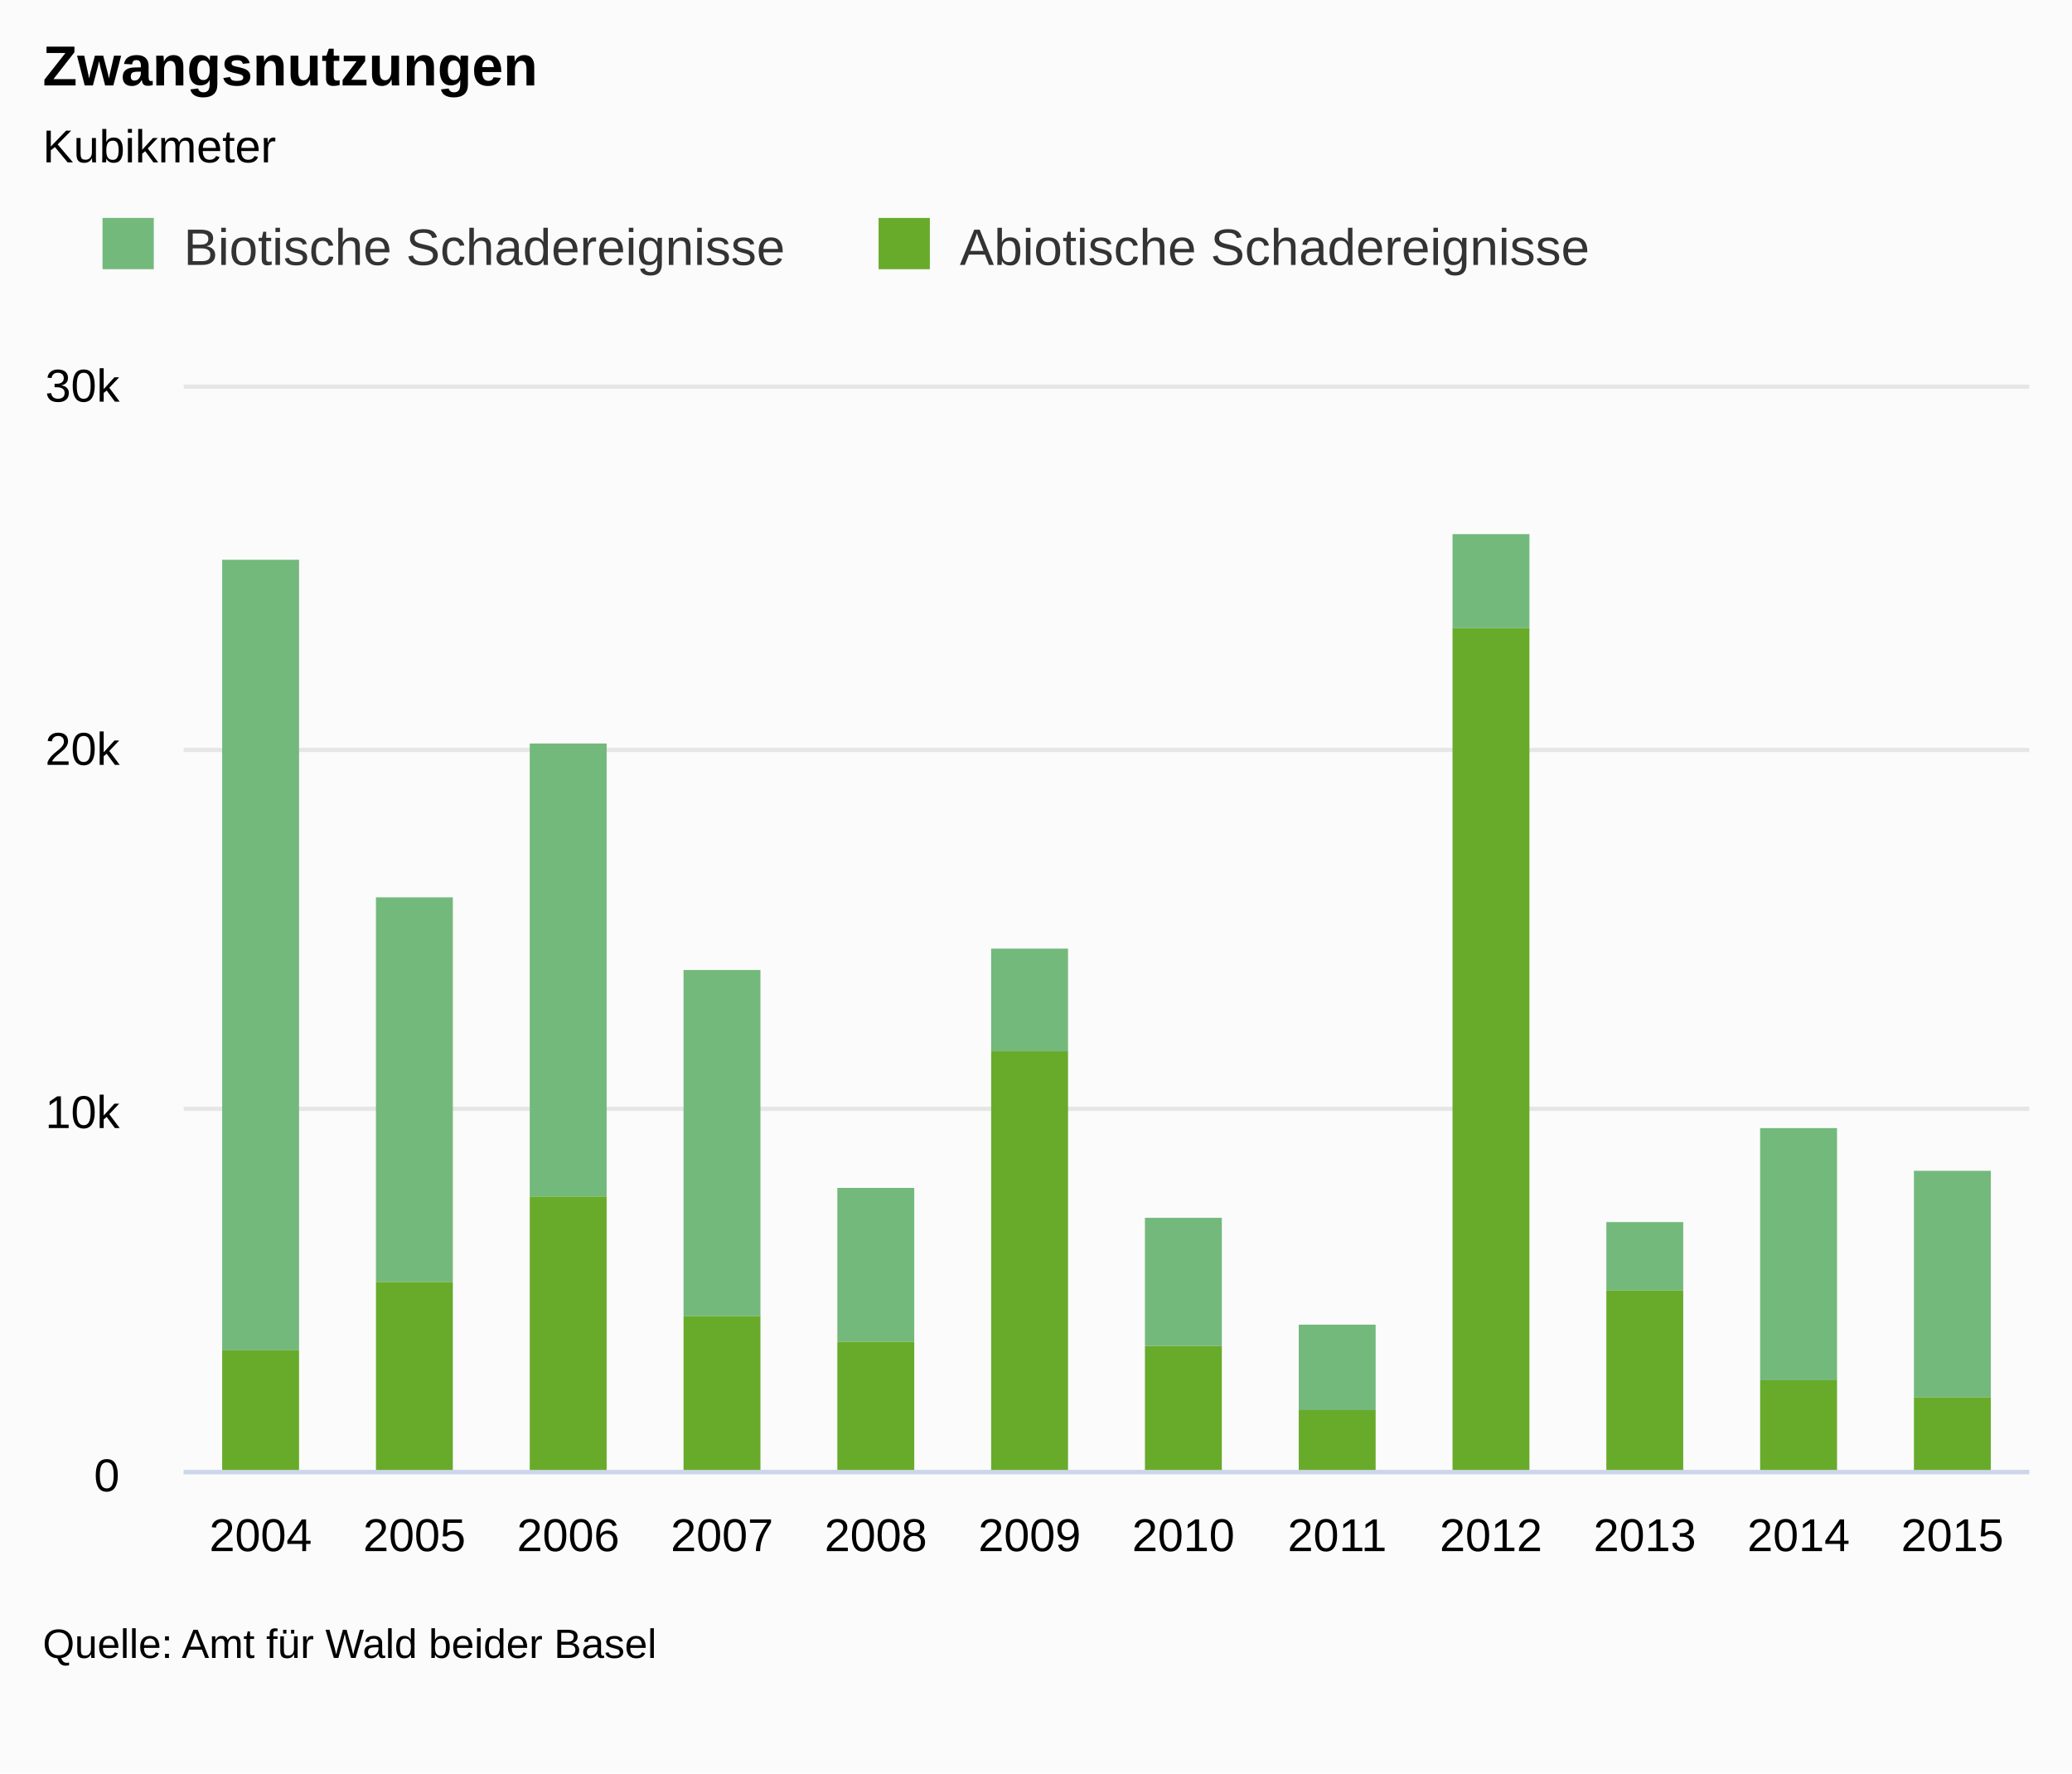
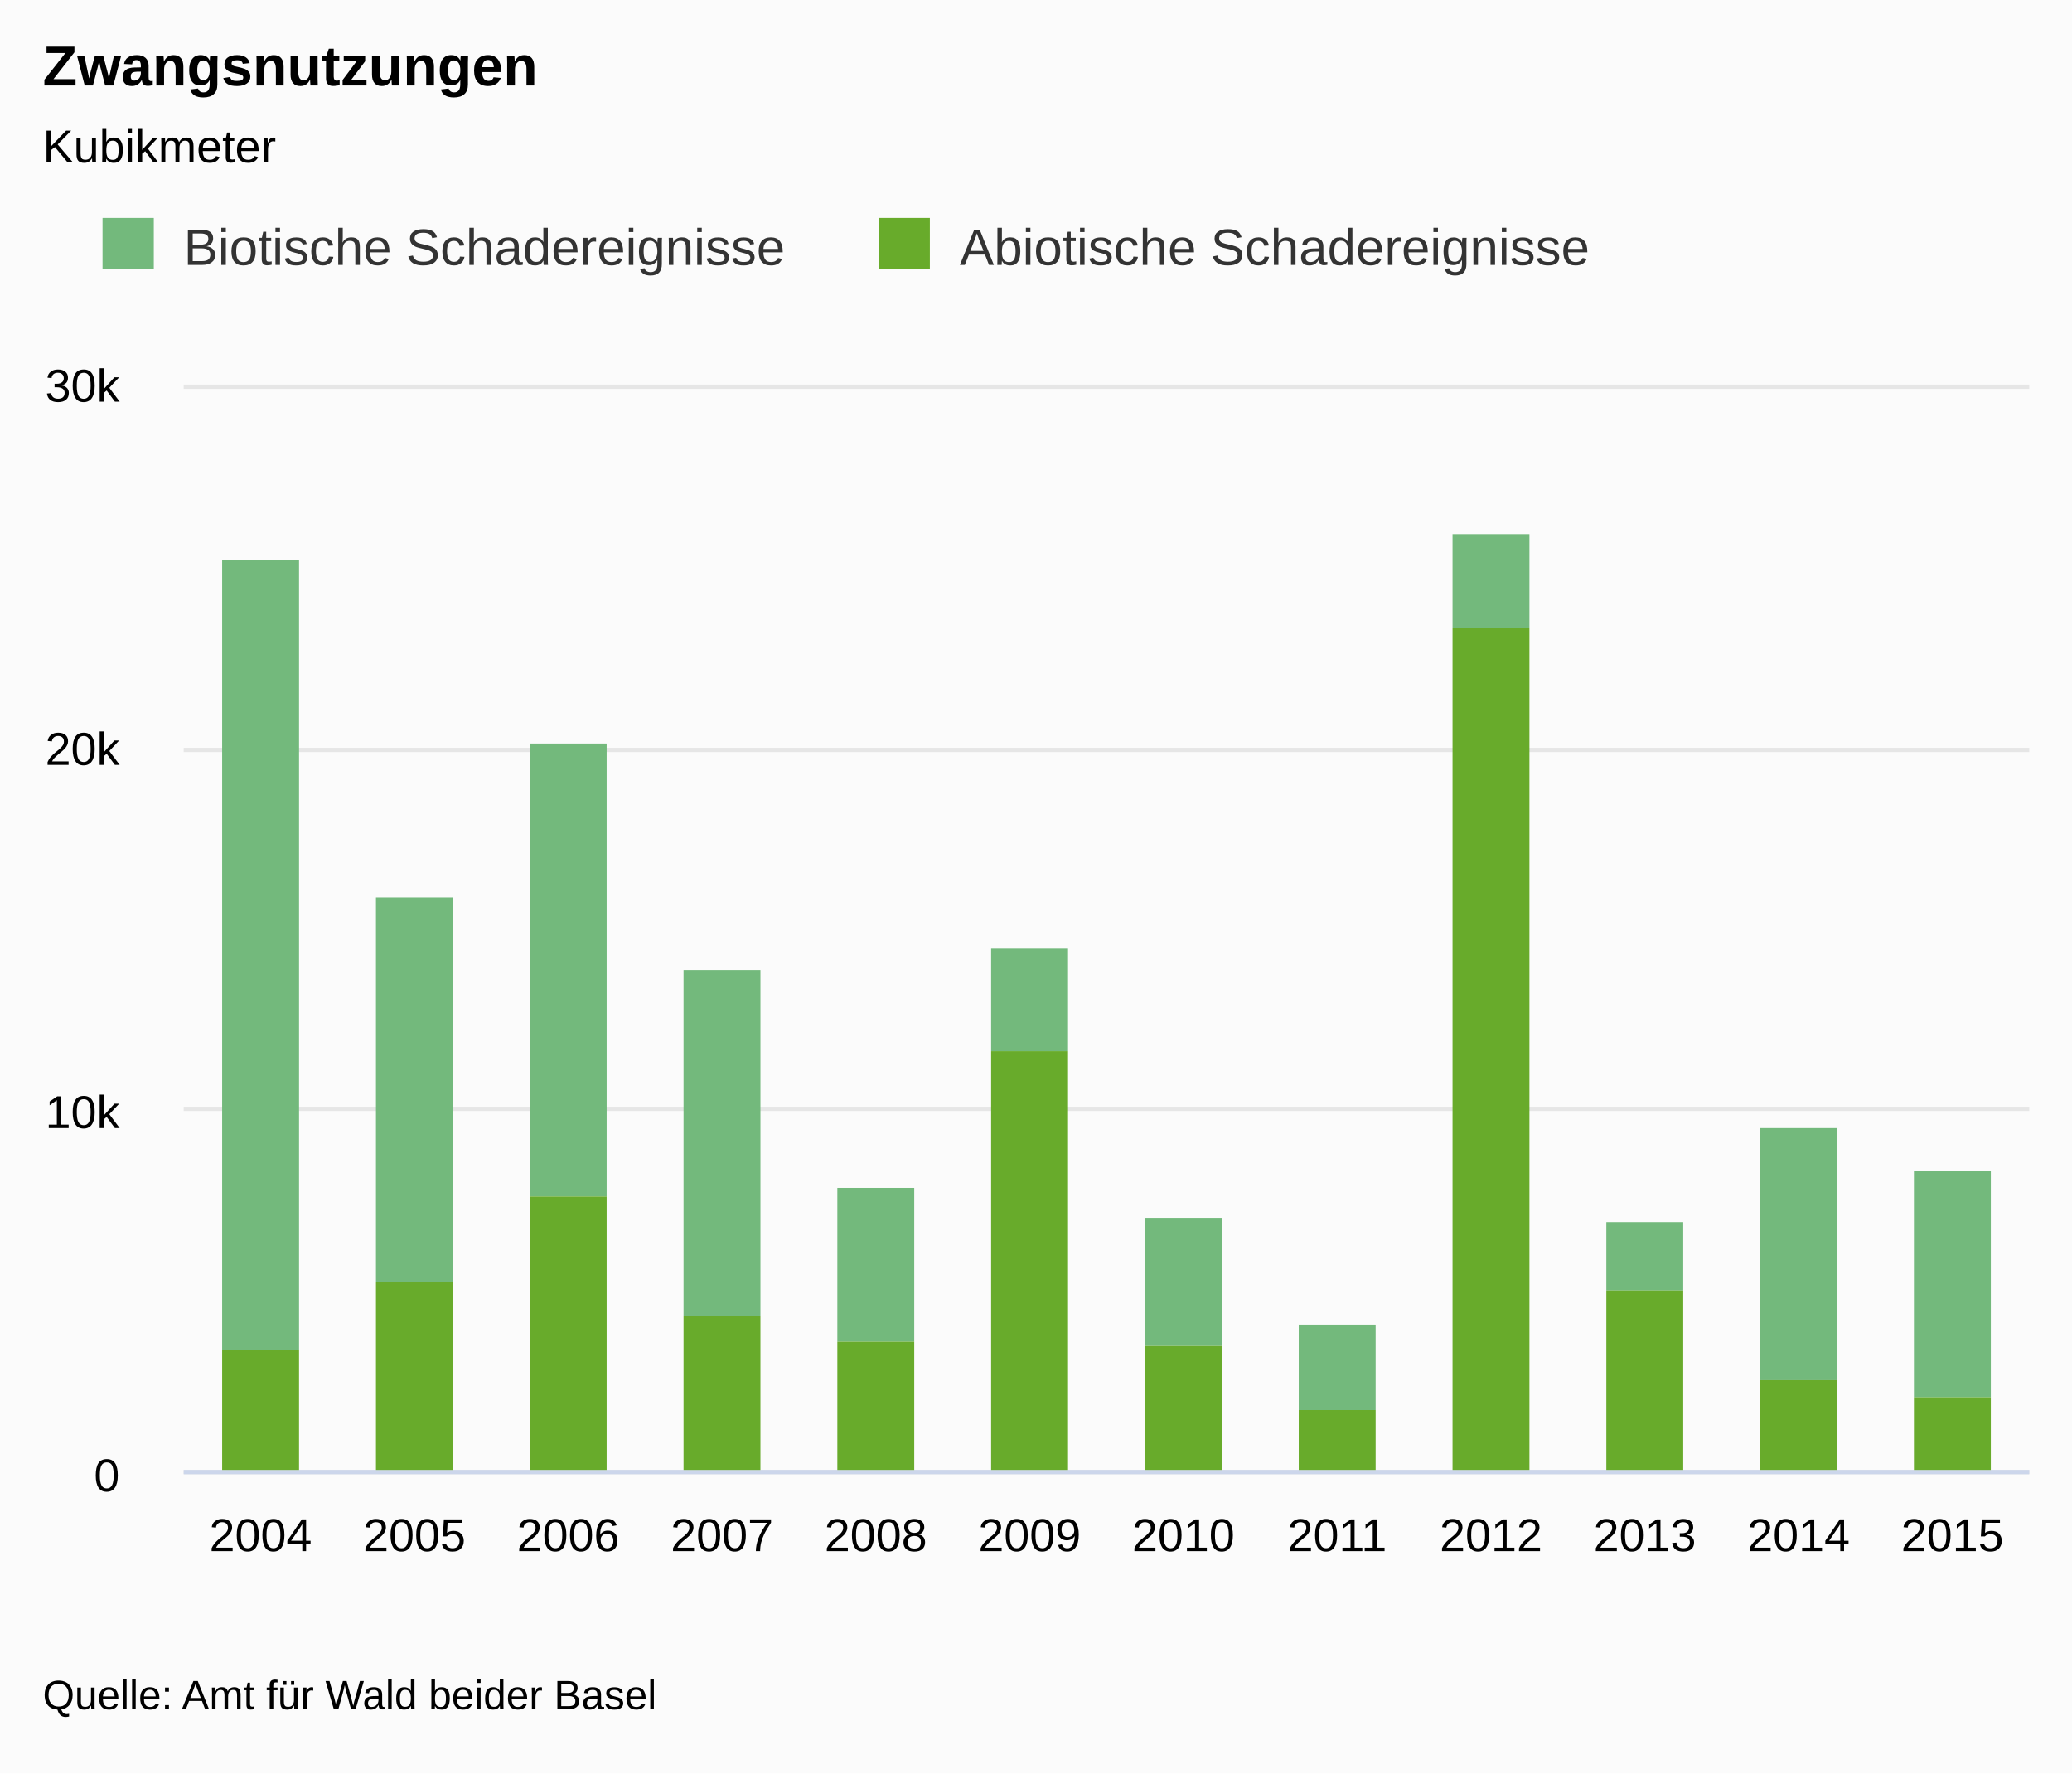
<svg xmlns="http://www.w3.org/2000/svg" class="highcharts-root" viewBox="0 0 485 415" font-family="Arial" font-size="12">
  <defs>
    <clipPath id="a">
      <path fill="none" d="M0 0h432v254H0z" />
    </clipPath>
  </defs>
  <rect fill="#fbfbfb" class="highcharts-background" width="485" height="415" rx="0" ry="0" />
  <path fill="none" class="highcharts-plot-background" d="M43 90h432v254H43z" />
  <text transform="translate(10 451)" class="highcharts-label" cursor="pointer">
    <tspan>&gt; Indikator-Details</tspan>
  </text>
  <g class="highcharts-grid highcharts-xaxis-grid">
    <path fill="none" class="highcharts-grid-line" d="M78.5 90v254m0-254v254m36-254v254m0-254v254m36-254v254m0-254v254m36-254v254m0-254v254m36-254v254m0-254v254m36-254v254m0-254v254m36-254v254m0-254v254m36-254v254m0-254v254m36-254v254m0-254v254m36-254v254m0-254v254m36-254v254m0-254v254m36-254v254m0-254v254M42.5 90v254m0-254v254" />
  </g>
  <g class="highcharts-grid highcharts-yaxis-grid">
    <path fill="none" stroke="#e6e6e6" class="highcharts-grid-line" d="M43 344.5h432m-432-85h432m-432-84h432m-432-85h432" />
  </g>
  <path fill="none" class="highcharts-plot-border" d="M43 90h432v254H43z" />
  <g class="highcharts-axis highcharts-xaxis">
    <path fill="none" class="highcharts-axis-line" stroke="#ccd6eb" d="M43 344.5h432" />
  </g>
  <g class="highcharts-axis highcharts-yaxis">
    <path fill="none" class="highcharts-axis-line" d="M43 90v254" />
  </g>
  <g class="highcharts-axis highcharts-yaxis">
    <path fill="none" class="highcharts-axis-line" d="M475 90v254" />
  </g>
  <g class="highcharts-series-group">
    <g class="highcharts-series highcharts-series-0 highcharts-column-series highcharts-color-undefined highcharts-tracker" transform="translate(43 90)" clip-path="url(#a)">
      <path fill="#73B97C" class="highcharts-point" d="M9 41h18v185H9zm36 79h18v90H45zm36-36h18v106H81zm36 53h18v81h-18zm36 51h18v36h-18zm36-56h18v24h-18zm36 63h18v30h-18zm36 25h18v20h-18zm36-185h18v22h-18zm36 161h18v16h-18zm36-22h18v59h-18zm36 10h18v53h-18z" />
    </g>
    <g class="highcharts-series highcharts-series-1 highcharts-column-series highcharts-color-undefined highcharts-tracker" transform="translate(43 90)" clip-path="url(#a)">
      <path fill="#68AB2B" class="highcharts-point" d="M9 226h18v29H9zm36-16h18v45H45zm36-20h18v65H81zm36 28h18v37h-18zm36 6h18v31h-18zm36-68h18v99h-18zm36 69h18v30h-18zm36 15h18v15h-18zm36-183h18v198h-18zm36 155h18v43h-18zm36 21h18v22h-18zm36 4h18v18h-18z" />
    </g>
  </g>
  <text x="10" class="highcharts-title" y="20" color="#000" font-size="1.1em" font-weight="700">
    <tspan>Zwangsnutzungen</tspan>
  </text>
  <text x="10" class="highcharts-subtitle" y="38" color="#000" font-size=".9em">
    <tspan>Kubikmeter</tspan>
  </text>
  <g class="highcharts-legend" transform="translate(10 40)">
    <rect fill="none" class="highcharts-legend-box" rx="0" ry="0" width="373" height="38" />
    <g class="highcharts-legend-item highcharts-column-series highcharts-color-undefined highcharts-series-0">
      <text x="21" y="15" color="#333" font-size="1em" font-weight="400" cursor="pointer" fill="#333" transform="translate(12 7)">
        <tspan>Biotische Schadereignisse</tspan>
      </text>
      <path fill="#73B97C" class="highcharts-point" d="M14 11h12v12H14z" />
    </g>
    <g class="highcharts-legend-item highcharts-column-series highcharts-color-undefined highcharts-series-1">
      <text x="21" y="15" color="#333" font-size="1em" font-weight="400" cursor="pointer" fill="#333" transform="translate(193.656 7)">
        <tspan>Abiotische Schadereignisse</tspan>
      </text>
      <path fill="#68AB2B" class="highcharts-point" d="M195.656 11h12v12h-12z" />
    </g>
  </g>
  <g class="highcharts-axis-labels highcharts-xaxis-labels" text-anchor="middle" color="#000" cursor="default" font-size=".9em">
    <text x="61" y="363">
            2004
        </text>
    <text x="97" y="363">
            2005
        </text>
    <text x="133" y="363">
            2006
        </text>
    <text x="169" y="363">
            2007
        </text>
    <text x="205" y="363">
            2008
        </text>
    <text x="241" y="363">
            2009
        </text>
    <text x="277" y="363">
            2010
        </text>
    <text x="313" y="363">
            2011
        </text>
    <text x="349" y="363">
            2012
        </text>
    <text x="385" y="363">
            2013
        </text>
    <text x="421" y="363">
            2014
        </text>
    <text x="457" y="363">
            2015
        </text>
  </g>
  <g class="highcharts-axis-labels highcharts-yaxis-labels" text-anchor="end" color="#000" cursor="default" font-size=".9em">
    <text x="28" y="349">
      <tspan>0</tspan>
    </text>
    <text x="28" y="264">
      <tspan>10k</tspan>
    </text>
    <text x="28" y="179">
      <tspan>20k</tspan>
    </text>
    <text x="28" y="94">
      <tspan>30k</tspan>
    </text>
  </g>
-   <text x="10" class="highcharts-credits" y="388" cursor="default" color="#000" font-size=".8em">
+   <text x="10" class="highcharts-credits" y="400" cursor="default" color="#000" font-size=".8em">
    <tspan>Quelle: Amt für Wald beider Basel</tspan>
  </text>
</svg>
